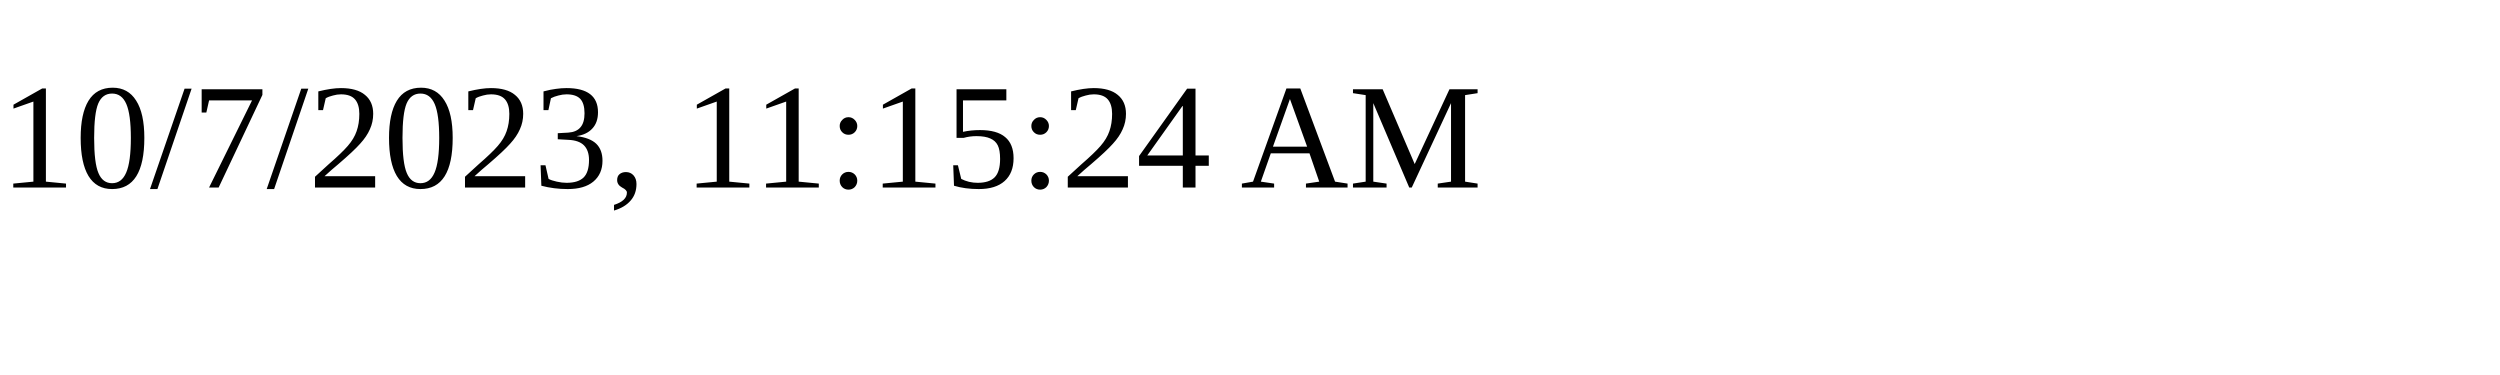
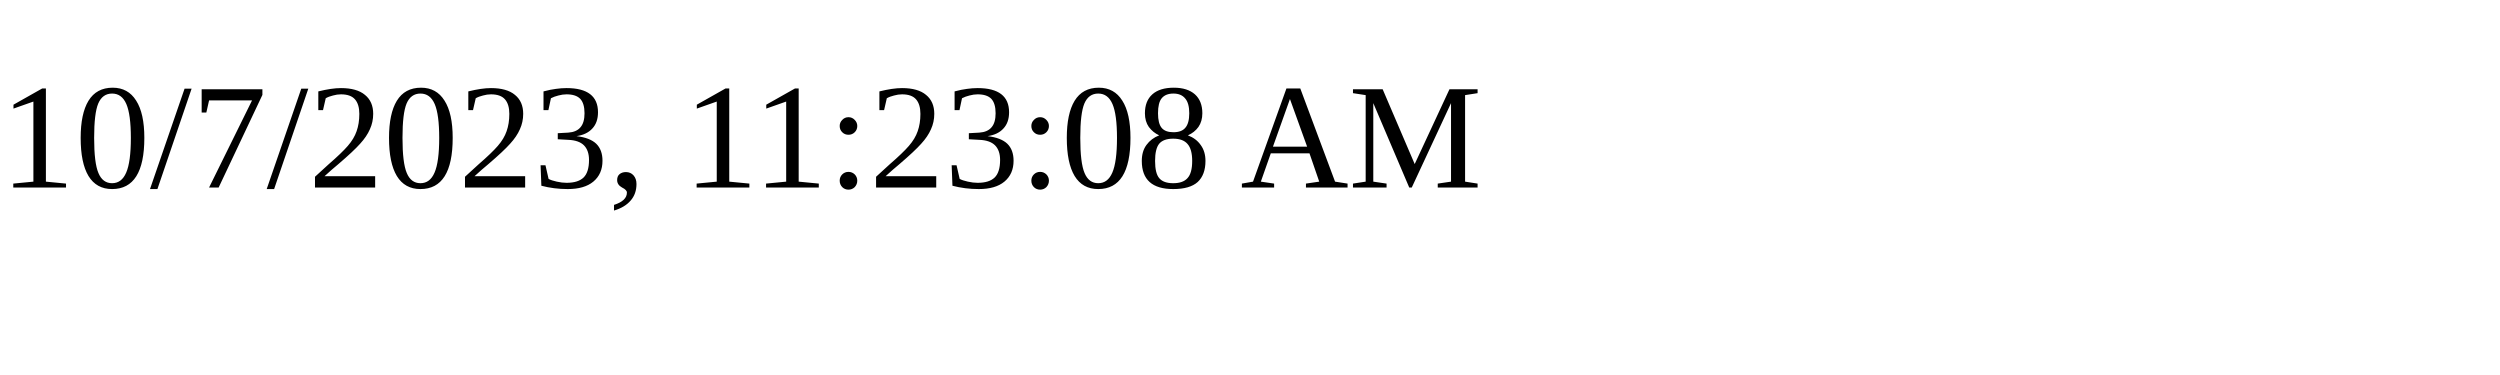
<svg xmlns="http://www.w3.org/2000/svg" height="30" width="200">
-   <text x="0" y="15">10/7/2023, 11:15:24 AM</text>
+   <text x="0" y="15">10/7/2023, 11:23:08 AM</text>
</svg>
